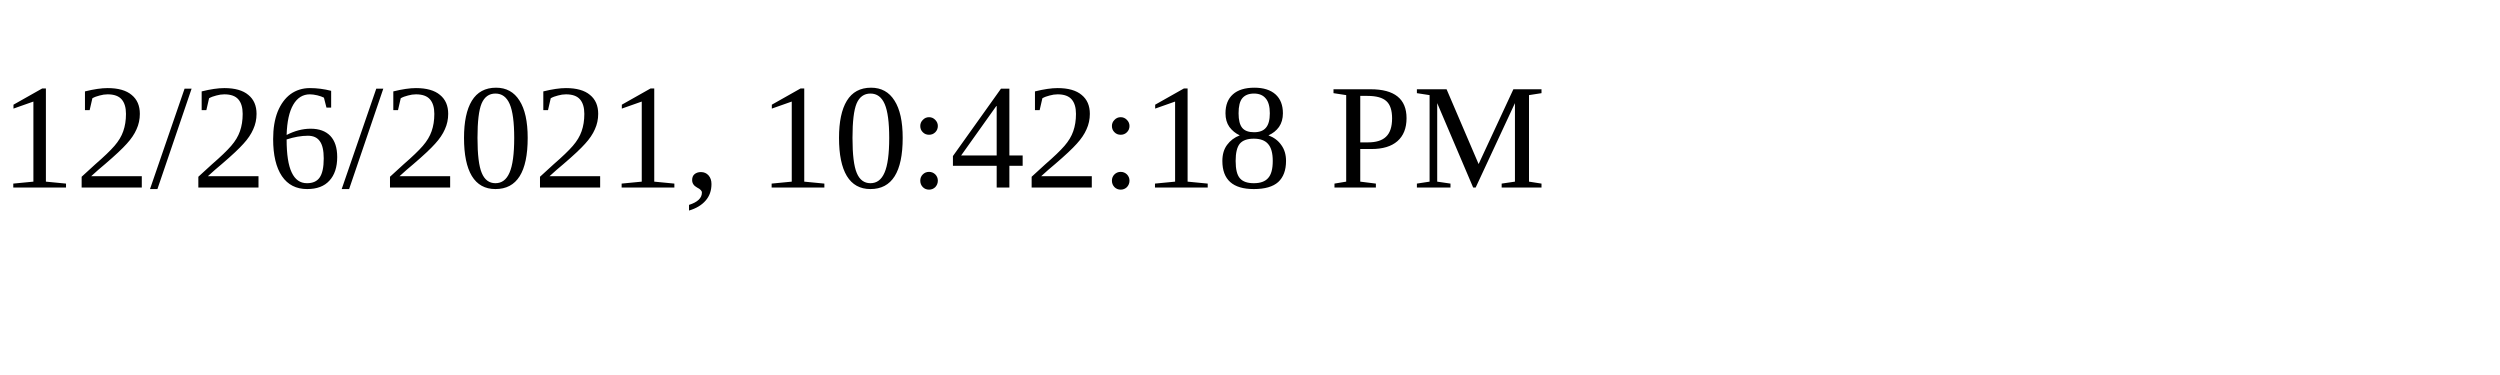
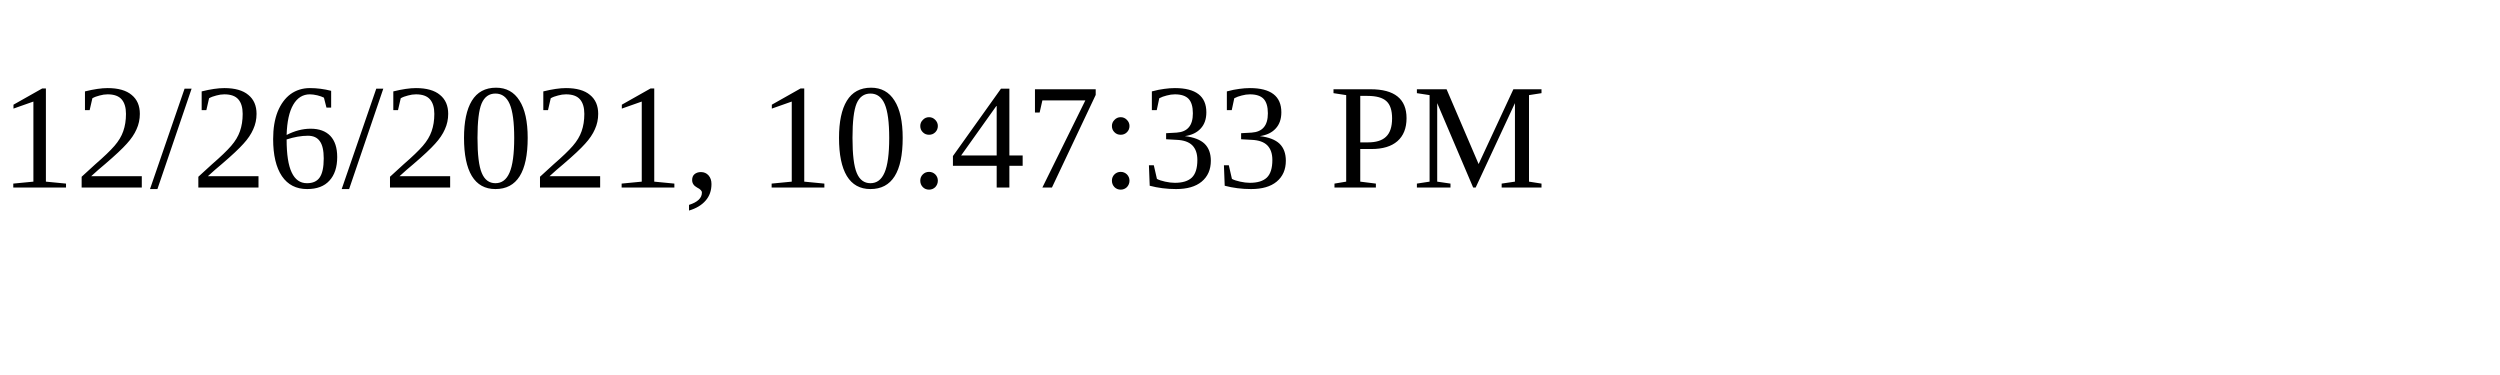
<svg xmlns="http://www.w3.org/2000/svg" height="30" width="200">
-   <text x="0" y="15">12/26/2021, 10:42:18 PM</text>
+   <text x="0" y="15">12/26/2021, 10:47:33 PM</text>
</svg>
